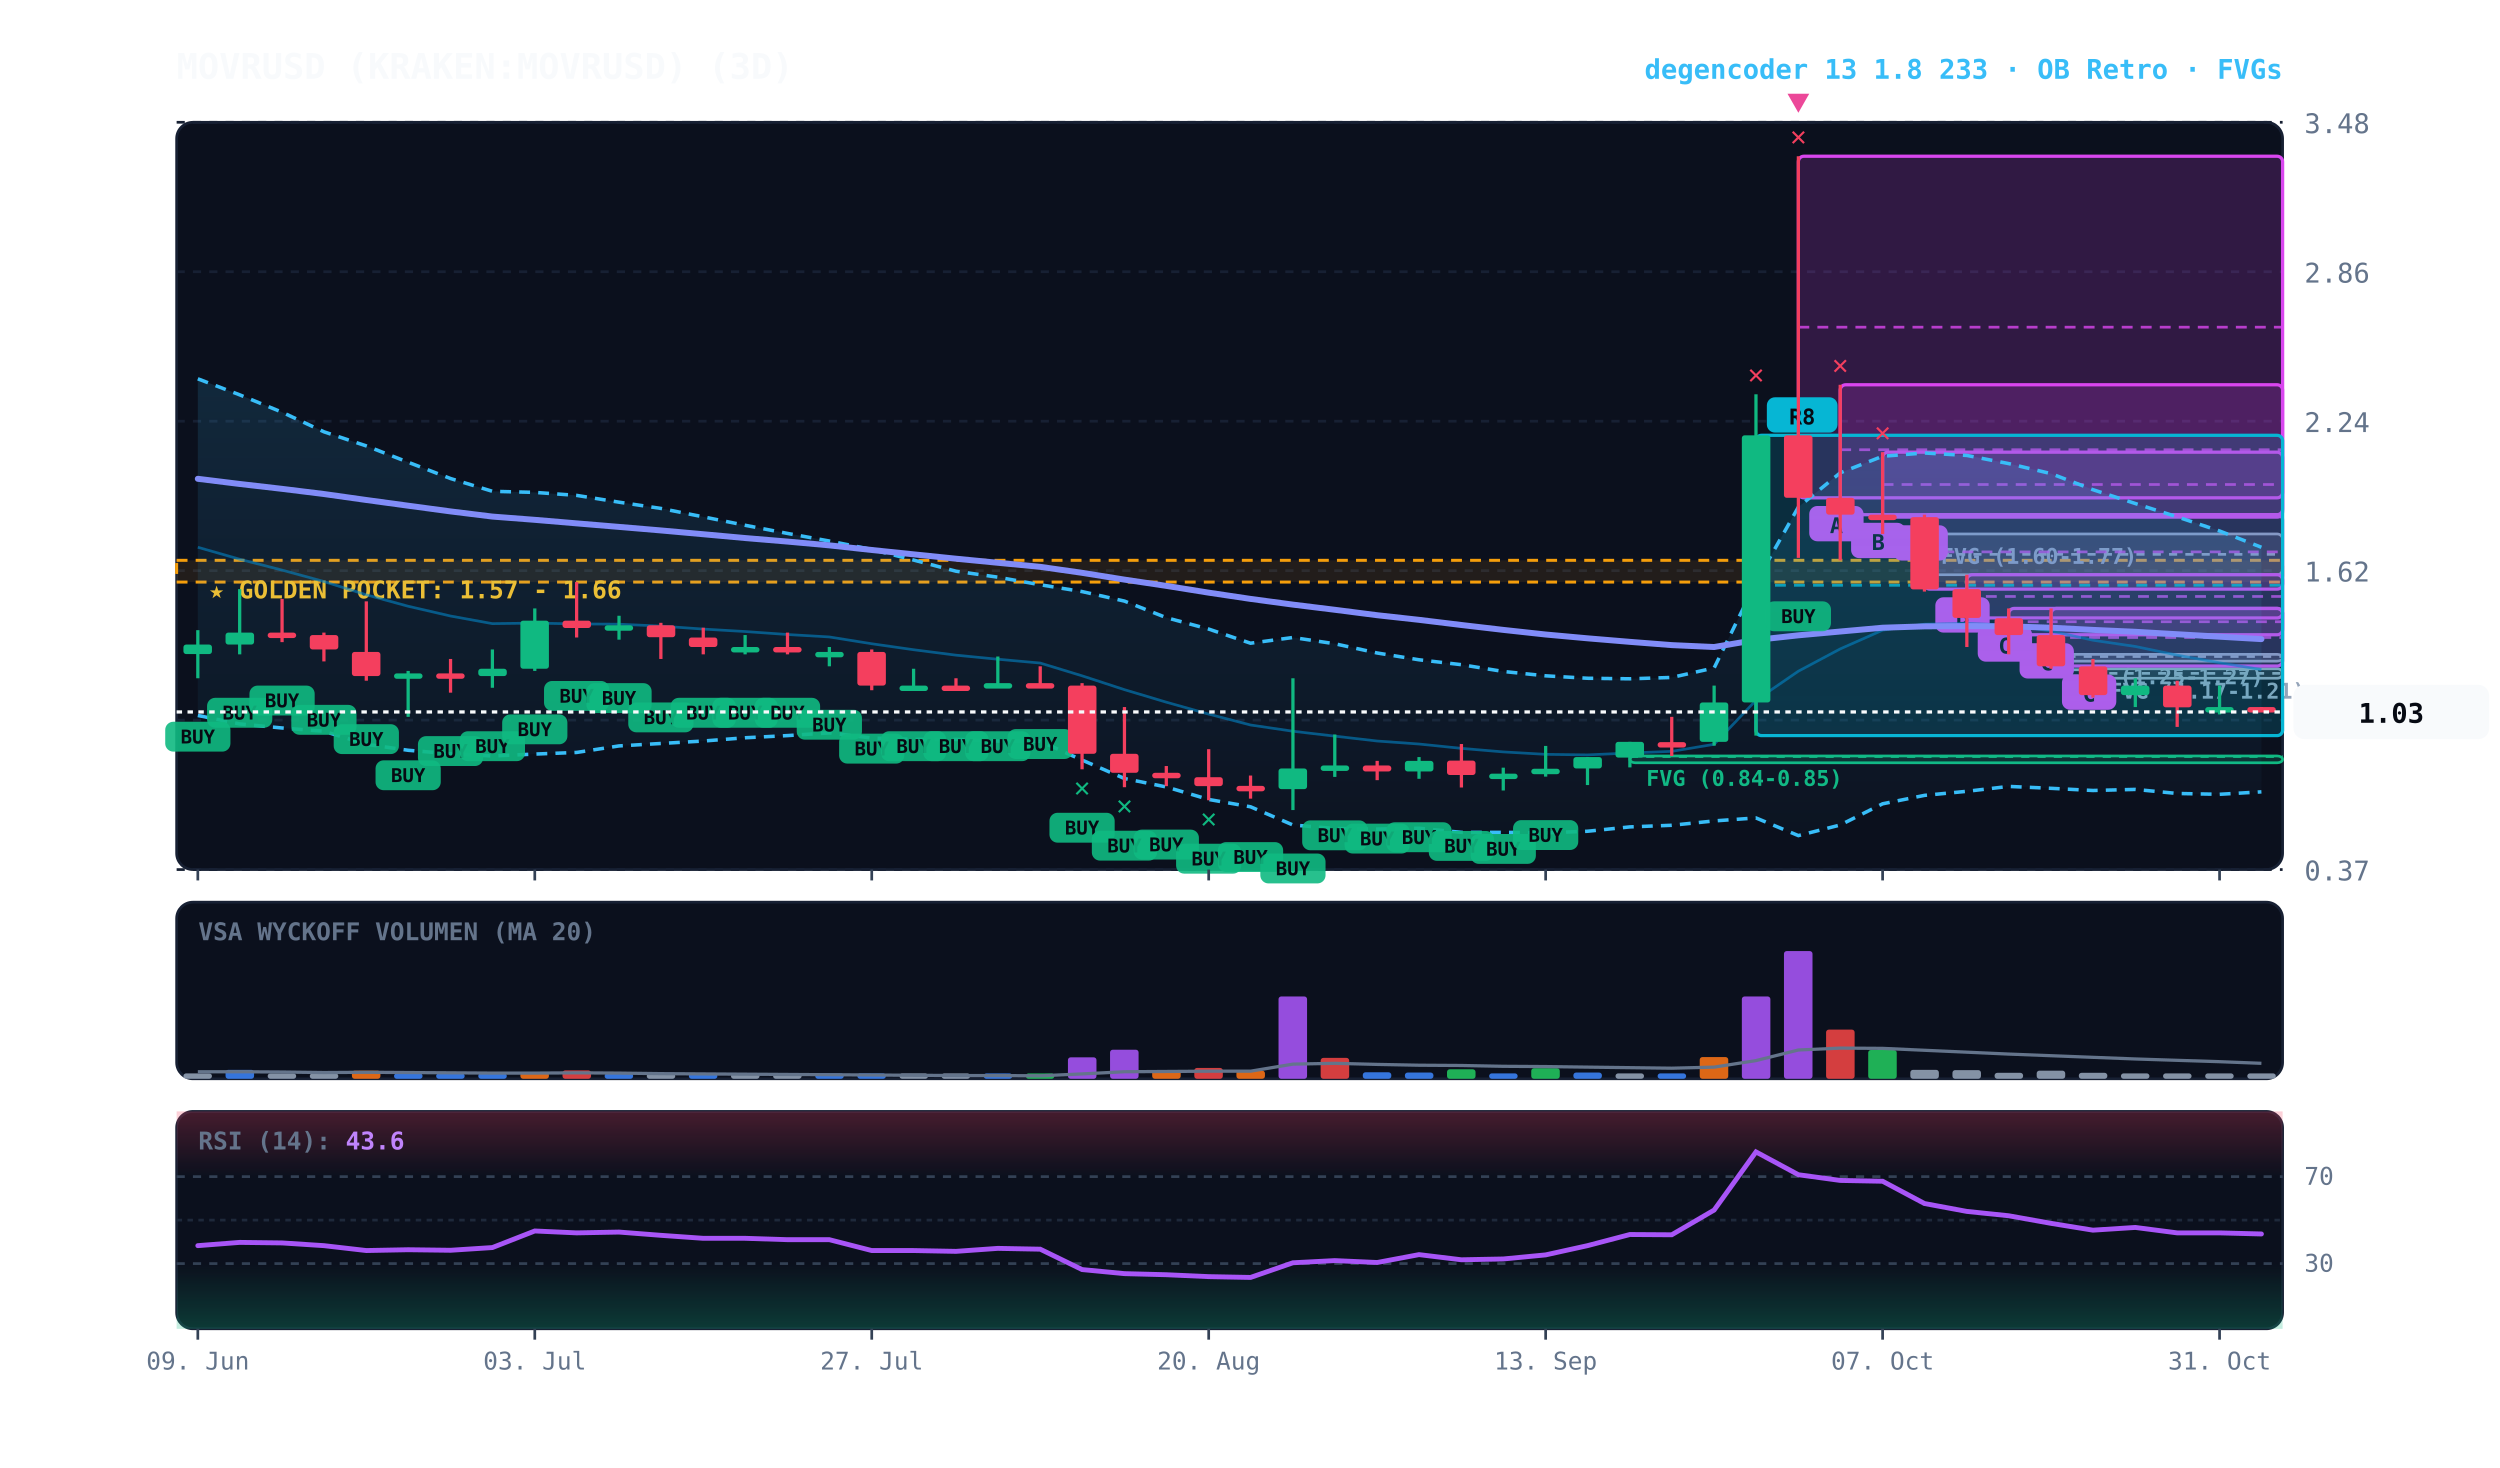
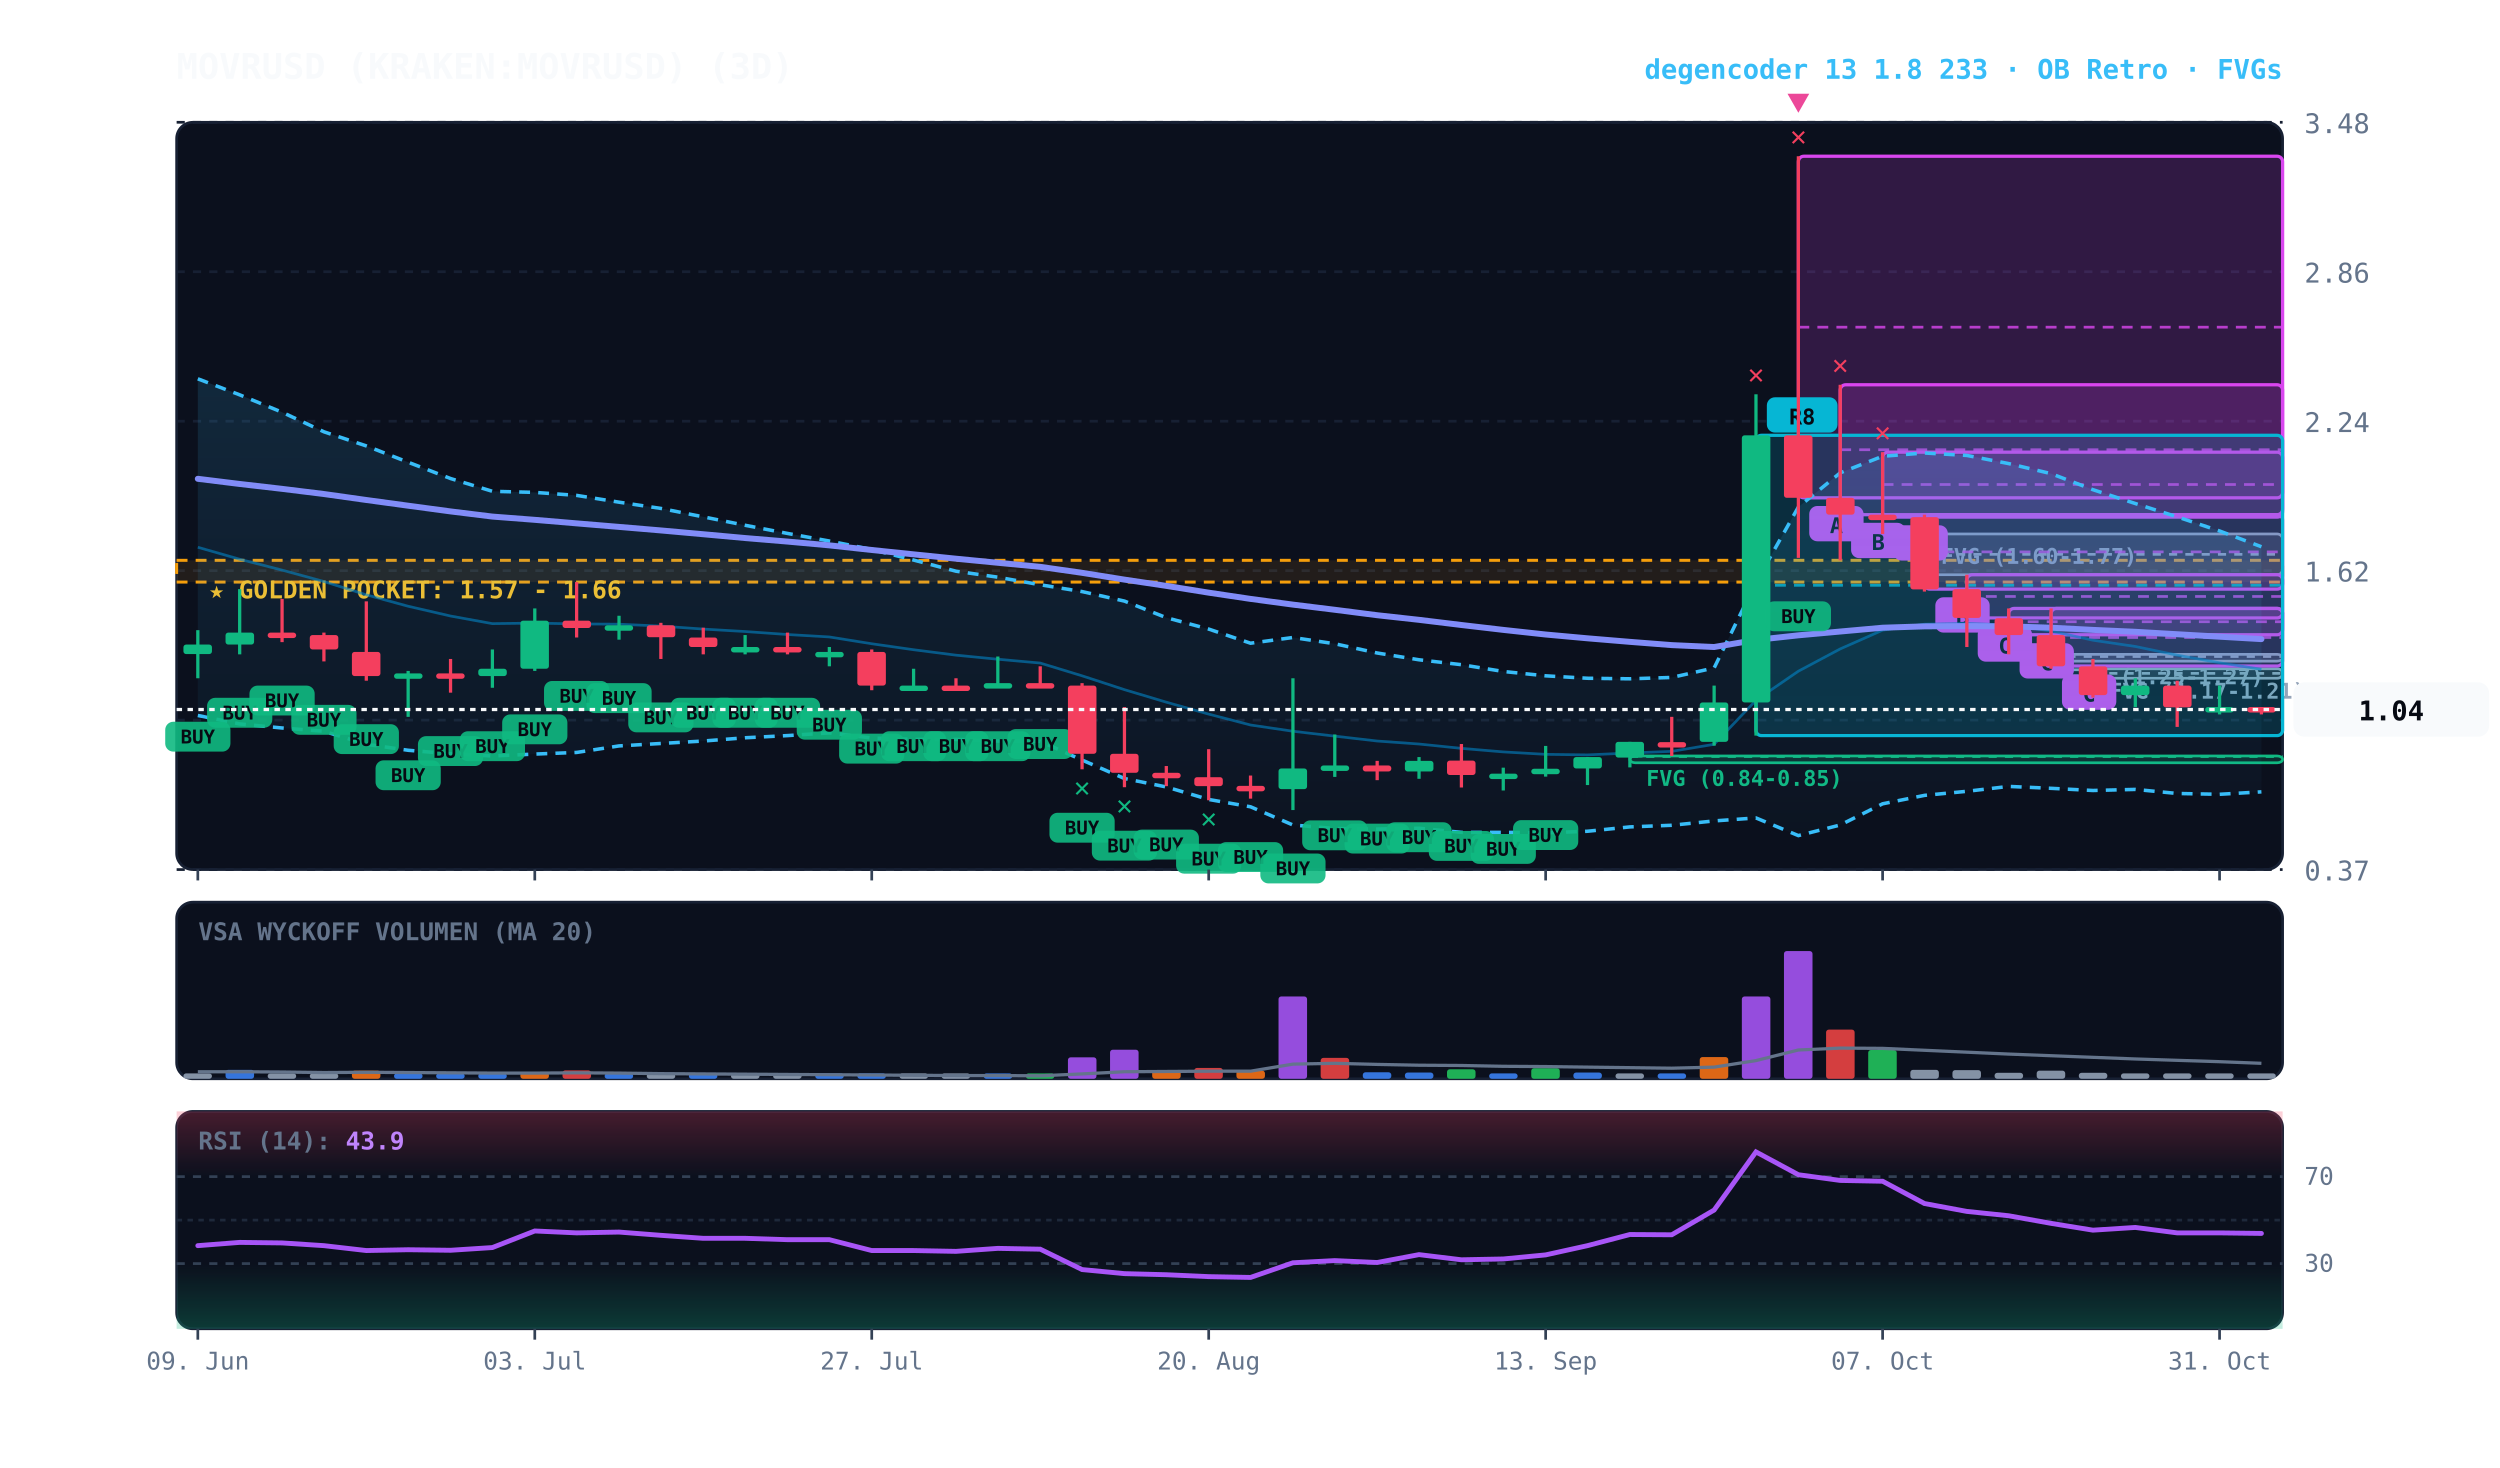
<svg xmlns="http://www.w3.org/2000/svg" viewBox="0 0 920 540" width="100%" height="100%" style="background:#070a13; font-family:'JetBrains Mono', monospace;">
  <defs>
    <linearGradient id="cloud-grad" x1="0%" y1="0%" x2="0%" y2="100%">
      <stop offset="0%" stop-color="#38bdf8" stop-opacity="0.14" />
      <stop offset="100%" stop-color="#38bdf8" stop-opacity="0.02" />
    </linearGradient>
    <linearGradient id="rsi-overbought" x1="0%" y1="0%" x2="0%" y2="100%">
      <stop offset="0%" stop-color="#f43f5e" stop-opacity="0.25" />
      <stop offset="100%" stop-color="#f43f5e" stop-opacity="0.0" />
    </linearGradient>
    <linearGradient id="rsi-oversold" x1="0%" y1="0%" x2="0%" y2="100%">
      <stop offset="0%" stop-color="#10b981" stop-opacity="0.0" />
      <stop offset="100%" stop-color="#10b981" stop-opacity="0.25" />
    </linearGradient>
  </defs>
  <rect x="65" y="45" width="775" height="275" fill="#0b101d" rx="6" stroke="#172033" stroke-width="1" />
  <rect x="65" y="332" width="775" height="65" fill="#0b101d" rx="6" stroke="#172033" stroke-width="1" />
  <rect x="65" y="409" width="775" height="80" fill="#0b101d" rx="6" stroke="#172033" stroke-width="1" />
  <line x1="65" y1="320.0" x2="840" y2="320.0" stroke="#172033" stroke-dasharray="3,3" stroke-width="1" />
  <text x="848" y="324.0" fill="#64748b" font-size="10" text-anchor="start">0.37</text>
  <line x1="65" y1="265.0" x2="840" y2="265.0" stroke="#172033" stroke-dasharray="3,3" stroke-width="1" />
  <text x="848" y="269.0" fill="#64748b" font-size="10" text-anchor="start">1.00</text>
  <line x1="65" y1="210.0" x2="840" y2="210.0" stroke="#172033" stroke-dasharray="3,3" stroke-width="1" />
  <text x="848" y="214.0" fill="#64748b" font-size="10" text-anchor="start">1.62</text>
  <line x1="65" y1="155.0" x2="840" y2="155.0" stroke="#172033" stroke-dasharray="3,3" stroke-width="1" />
  <text x="848" y="159.0" fill="#64748b" font-size="10" text-anchor="start">2.24</text>
  <line x1="65" y1="100.0" x2="840" y2="100.0" stroke="#172033" stroke-dasharray="3,3" stroke-width="1" />
  <text x="848" y="104.0" fill="#64748b" font-size="10" text-anchor="start">2.86</text>
  <line x1="65" y1="45.0" x2="840" y2="45.0" stroke="#172033" stroke-dasharray="3,3" stroke-width="1" />
  <text x="848" y="49.0" fill="#64748b" font-size="10" text-anchor="start">3.48</text>
  <rect x="65" y="206.2" width="775" height="8.0" fill="rgba(245, 158, 11, 0.10)" stroke="#f59e0b" stroke-dasharray="4,3" stroke-width="1.1" />
  <text x="77" y="220.2" fill="#fbbf24" font-size="9" font-weight="bold">★ GOLDEN POCKET: 1.57 - 1.66</text>
  <rect x="770.2" y="246.1" width="69.8" height="3.5" fill="rgba(148, 163, 184, 0.18)" stroke="#94a3b8" stroke-width="1" rx="2" />
  <line x1="770.2" y1="247.8" x2="840" y2="247.8" stroke="#94a3b8" stroke-dasharray="3,3" stroke-width="1" />
  <text x="776.2" y="257.1" fill="#94a3b8" font-size="8" font-weight="bold">FVG (1.17-1.21)</text>
  <rect x="754.8" y="240.8" width="85.2" height="2.5" fill="rgba(148, 163, 184, 0.18)" stroke="#94a3b8" stroke-width="1" rx="2" />
  <line x1="754.8" y1="241.6" x2="840" y2="241.6" stroke="#94a3b8" stroke-dasharray="3,3" stroke-width="1" />
  <text x="760.8" y="251.8" fill="#94a3b8" font-size="8" font-weight="bold">FVG (1.25-1.27)</text>
  <rect x="708.2" y="196.5" width="131.8" height="15.0" fill="rgba(148, 163, 184, 0.18)" stroke="#94a3b8" stroke-width="1" rx="2" />
  <line x1="708.2" y1="204.0" x2="840" y2="204.0" stroke="#94a3b8" stroke-dasharray="3,3" stroke-width="1" />
  <text x="714.2" y="207.5" fill="#94a3b8" font-size="8" font-weight="bold">FVG (1.60-1.77)</text>
  <rect x="599.8" y="278.2" width="240.2" height="2.5" fill="rgba(16, 185, 129, 0.18)" stroke="#10b981" stroke-width="1" rx="2" />
  <line x1="599.8" y1="278.4" x2="840" y2="278.4" stroke="#10b981" stroke-dasharray="3,3" stroke-width="1" />
  <text x="605.8" y="289.2" fill="#10b981" font-size="8" font-weight="bold">FVG (0.84-0.85)</text>
  <rect x="754.8" y="223.9" width="85.2" height="21.2" fill="rgba(217, 70, 239, 0.18)" stroke="#d946ef" stroke-width="1.2" rx="2" />
  <line x1="754.8" y1="234.6" x2="840" y2="234.6" stroke="#d946ef" stroke-dasharray="4,3" stroke-width="1.0" opacity="0.8" />
  <rect x="758.8" y="248.2" width="20" height="13" fill="#d946ef" rx="3" />
  <text x="768.8" y="258.2" fill="#070a13" font-size="8" font-weight="bold" text-anchor="middle">C</text>
  <rect x="739.2" y="223.9" width="100.8" height="9.7" fill="rgba(217, 70, 239, 0.18)" stroke="#d946ef" stroke-width="1.2" rx="2" />
  <line x1="739.2" y1="228.8" x2="840" y2="228.8" stroke="#d946ef" stroke-dasharray="4,3" stroke-width="1.0" opacity="0.8" />
  <rect x="743.2" y="236.7" width="20" height="13" fill="#d946ef" rx="3" />
  <text x="753.2" y="246.7" fill="#070a13" font-size="8" font-weight="bold" text-anchor="middle">C</text>
  <rect x="723.8" y="211.5" width="116.2" height="15.9" fill="rgba(217, 70, 239, 0.18)" stroke="#d946ef" stroke-width="1.2" rx="2" />
  <line x1="723.8" y1="219.5" x2="840" y2="219.5" stroke="#d946ef" stroke-dasharray="4,3" stroke-width="1.0" opacity="0.8" />
  <rect x="727.8" y="230.5" width="20" height="13" fill="#d946ef" rx="3" />
  <text x="737.8" y="240.5" fill="#070a13" font-size="8" font-weight="bold" text-anchor="middle">C</text>
  <rect x="708.2" y="189.4" width="131.8" height="27.4" fill="rgba(217, 70, 239, 0.18)" stroke="#d946ef" stroke-width="1.2" rx="2" />
  <line x1="708.2" y1="203.1" x2="840" y2="203.1" stroke="#d946ef" stroke-dasharray="4,3" stroke-width="1.0" opacity="0.8" />
  <rect x="712.2" y="219.8" width="20" height="13" fill="#d946ef" rx="3" />
  <text x="722.2" y="229.8" fill="#070a13" font-size="8" font-weight="bold" text-anchor="middle">B</text>
  <rect x="692.8" y="166.4" width="147.2" height="23.9" fill="rgba(217, 70, 239, 0.18)" stroke="#d946ef" stroke-width="1.2" rx="2" />
  <line x1="692.8" y1="178.3" x2="840" y2="178.3" stroke="#d946ef" stroke-dasharray="4,3" stroke-width="1.0" opacity="0.8" />
  <rect x="696.8" y="193.3" width="20" height="13" fill="#d946ef" rx="3" />
  <text x="706.8" y="203.3" fill="#070a13" font-size="8" font-weight="bold" text-anchor="middle">B</text>
  <rect x="677.2" y="141.6" width="162.8" height="47.8" fill="rgba(217, 70, 239, 0.18)" stroke="#d946ef" stroke-width="1.2" rx="2" />
  <line x1="677.2" y1="165.5" x2="840" y2="165.5" stroke="#d946ef" stroke-dasharray="4,3" stroke-width="1.0" opacity="0.8" />
  <rect x="681.2" y="192.4" width="20" height="13" fill="#d946ef" rx="3" />
  <text x="691.2" y="202.4" fill="#070a13" font-size="8" font-weight="bold" text-anchor="middle">B</text>
  <rect x="661.8" y="57.5" width="178.2" height="125.7" fill="rgba(217, 70, 239, 0.18)" stroke="#d946ef" stroke-width="1.2" rx="2" />
  <line x1="661.8" y1="120.4" x2="840" y2="120.4" stroke="#d946ef" stroke-dasharray="4,3" stroke-width="1.0" opacity="0.8" />
  <rect x="665.8" y="186.2" width="20" height="13" fill="#d946ef" rx="3" />
  <text x="675.8" y="196.2" fill="#070a13" font-size="8" font-weight="bold" text-anchor="middle">A</text>
  <rect x="646.2" y="160.2" width="193.8" height="110.5" fill="rgba(6, 182, 212, 0.18)" stroke="#06b6d4" stroke-width="1.2" rx="2" />
  <line x1="646.2" y1="215.4" x2="840" y2="215.4" stroke="#06b6d4" stroke-dasharray="4,3" stroke-width="1.0" opacity="0.8" />
  <rect x="650.2" y="146.2" width="26" height="13" fill="#06b6d4" rx="3" />
  <text x="663.2" y="156.2" fill="#070a13" font-size="8" font-weight="bold" text-anchor="middle">R8</text>
-   <polygon points="72.8,139.4 88.2,145.3 103.8,151.7 119.2,158.9 134.8,164.1 150.2,170.1 165.8,176.1 181.2,180.8 196.8,181.2 212.2,182.3 227.8,184.8 243.2,187.1 258.8,190.2 274.2,193.3 289.8,196.3 305.2,199.1 320.8,202.2 336.2,206.1 351.8,210.2 367.2,212.4 382.8,215.2 398.2,217.7 413.8,221.2 429.2,227.3 444.8,231.5 460.2,236.7 475.8,234.6 491.2,236.9 506.8,240.3 522.2,242.8 537.8,244.6 553.2,247.1 568.8,248.7 584.2,249.6 599.8,249.8 615.2,249.3 630.8,245.8 646.2,214.3 661.8,186.6 677.2,174.0 692.8,167.9 708.2,166.7 723.8,167.6 739.2,170.6 754.8,174.3 770.2,180.2 785.8,185.3 801.2,190.2 816.8,195.4 832.2,201.4 832.2,291.4 816.8,292.3 801.2,292.0 785.8,290.5 770.2,290.9 754.8,290.1 739.2,289.4 723.8,291.2 708.2,292.7 692.8,295.8 677.2,303.6 661.8,307.5 646.2,301.0 630.8,302.1 615.2,303.7 599.8,304.3 584.2,305.9 568.8,306.5 553.2,306.3 537.8,306.3 522.2,304.8 506.8,305.1 491.2,304.9 475.8,303.6 460.2,296.9 444.8,294.2 429.2,289.6 413.8,286.5 398.2,279.7 382.8,272.8 367.2,272.7 351.8,272.1 336.2,272.1 320.8,271.6 305.2,269.7 289.8,270.7 274.2,271.5 258.8,272.7 243.2,273.6 227.8,274.5 212.2,276.9 196.8,277.5 181.2,278.2 165.8,277.4 150.2,276.1 134.8,273.9 119.2,269.1 103.8,267.9 88.2,266.4 72.8,263.3" fill="url(#cloud-grad)" />
-   <polyline points="72.8,139.4 88.2,145.3 103.8,151.7 119.2,158.9 134.8,164.1 150.2,170.1 165.8,176.1 181.2,180.8 196.8,181.2 212.2,182.3 227.8,184.8 243.2,187.1 258.8,190.2 274.2,193.3 289.8,196.3 305.2,199.1 320.8,202.2 336.2,206.1 351.8,210.2 367.2,212.4 382.8,215.2 398.2,217.7 413.8,221.2 429.2,227.3 444.8,231.5 460.2,236.7 475.8,234.6 491.2,236.9 506.8,240.3 522.2,242.8 537.8,244.6 553.2,247.1 568.8,248.7 584.2,249.6 599.8,249.8 615.2,249.3 630.8,245.8 646.2,214.3 661.8,186.6 677.2,174.0 692.8,167.9 708.2,166.7 723.8,167.6 739.2,170.6 754.8,174.3 770.2,180.2 785.8,185.3 801.2,190.2 816.8,195.4 832.2,201.4" fill="none" stroke="#38bdf8" stroke-width="1.3" stroke-dasharray="4,3" />
+   <polygon points="72.8,139.4 88.2,145.3 103.8,151.7 119.2,158.9 134.8,164.1 150.2,170.1 165.8,176.1 181.2,180.8 196.8,181.2 212.2,182.3 227.8,184.8 243.2,187.1 258.8,190.2 274.2,193.3 289.8,196.3 305.2,199.1 320.8,202.2 336.2,206.1 351.8,210.2 367.2,212.4 382.8,215.2 398.2,217.7 413.8,221.2 429.2,227.3 444.8,231.5 460.2,236.7 475.8,234.6 491.2,236.9 506.8,240.3 522.2,242.8 537.8,244.6 553.2,247.1 568.8,248.7 584.2,249.6 599.8,249.8 615.2,249.3 630.8,245.8 646.2,214.3 661.8,186.6 677.2,174.0 692.8,167.9 708.2,166.7 723.8,167.6 739.2,170.6 754.8,174.3 770.2,180.2 785.8,185.3 801.2,190.2 816.8,195.4 832.2,201.2 832.2,291.4 816.8,292.3 801.2,292.0 785.8,290.5 770.2,290.9 754.8,290.1 739.2,289.4 723.8,291.2 708.2,292.7 692.8,295.8 677.2,303.6 661.8,307.5 646.2,301.0 630.8,302.1 615.2,303.7 599.8,304.3 584.2,305.9 568.8,306.5 553.2,306.3 537.8,306.3 522.2,304.8 506.8,305.1 491.2,304.9 475.8,303.6 460.2,296.9 444.8,294.2 429.2,289.6 413.8,286.5 398.2,279.7 382.8,272.8 367.2,272.7 351.8,272.1 336.2,272.1 320.8,271.6 305.2,269.7 289.8,270.7 274.2,271.5 258.8,272.7 243.2,273.6 227.8,274.5 212.2,276.9 196.8,277.5 181.2,278.2 165.8,277.4 150.2,276.1 134.8,273.9 119.2,269.1 103.8,267.9 88.2,266.4 72.8,263.3" fill="url(#cloud-grad)" />
+   <polyline points="72.8,139.4 88.2,145.3 103.8,151.7 119.2,158.9 134.8,164.1 150.2,170.1 165.8,176.1 181.2,180.8 196.8,181.2 212.2,182.3 227.8,184.8 243.2,187.1 258.8,190.2 274.2,193.3 289.8,196.3 305.2,199.1 320.8,202.2 336.2,206.1 351.8,210.2 367.2,212.4 382.8,215.2 398.2,217.7 413.8,221.2 429.2,227.3 444.8,231.5 460.2,236.7 475.8,234.6 491.2,236.9 506.8,240.3 522.2,242.8 537.8,244.6 553.2,247.1 568.8,248.7 584.2,249.6 599.8,249.8 615.2,249.3 630.8,245.8 646.2,214.3 661.8,186.6 677.2,174.0 692.8,167.9 708.2,166.7 723.8,167.6 739.2,170.6 754.8,174.3 770.2,180.2 785.8,185.3 801.2,190.2 816.8,195.4 832.2,201.2" fill="none" stroke="#38bdf8" stroke-width="1.3" stroke-dasharray="4,3" />
  <polyline points="72.8,263.3 88.2,266.4 103.8,267.9 119.2,269.1 134.8,273.9 150.2,276.1 165.8,277.4 181.2,278.2 196.8,277.5 212.2,276.9 227.8,274.5 243.2,273.6 258.8,272.7 274.2,271.5 289.8,270.7 305.2,269.7 320.8,271.6 336.2,272.1 351.8,272.1 367.2,272.7 382.8,272.8 398.2,279.7 413.8,286.5 429.2,289.6 444.8,294.2 460.2,296.9 475.8,303.6 491.2,304.9 506.8,305.1 522.2,304.8 537.8,306.3 553.2,306.3 568.8,306.5 584.2,305.9 599.8,304.3 615.2,303.7 630.8,302.1 646.2,301.0 661.8,307.5 677.2,303.6 692.8,295.8 708.2,292.7 723.8,291.2 739.2,289.4 754.8,290.1 770.2,290.9 785.8,290.5 801.2,292.0 816.8,292.3 832.2,291.4" fill="none" stroke="#38bdf8" stroke-width="1.3" stroke-dasharray="4,3" />
-   <polyline points="72.8,201.4 88.2,205.8 103.8,209.8 119.2,214.0 134.8,218.9 150.2,223.1 165.8,226.7 181.2,229.5 196.8,229.3 212.2,229.6 227.8,229.7 243.2,230.4 258.8,231.5 274.2,232.4 289.8,233.5 305.2,234.4 320.8,236.9 336.2,239.1 351.8,241.1 367.2,242.6 382.8,244.0 398.2,248.7 413.8,253.8 429.2,258.4 444.8,262.8 460.2,266.8 475.8,269.1 491.2,270.9 506.8,272.7 522.2,273.8 537.8,275.4 553.2,276.7 568.8,277.6 584.2,277.8 599.8,277.1 615.2,276.5 630.8,273.9 646.2,257.7 661.8,247.0 677.2,238.8 692.8,231.9 708.2,229.7 723.8,229.4 739.2,230.0 754.8,232.2 770.2,235.6 785.8,237.9 801.2,241.1 816.8,243.9 832.2,246.4" fill="none" stroke="#0284c7" stroke-width="1.0" stroke-opacity="0.6" />
+   <polyline points="72.8,201.4 88.2,205.8 103.8,209.8 119.2,214.0 134.8,218.9 150.2,223.1 165.8,226.7 181.2,229.5 196.8,229.3 212.2,229.6 227.8,229.7 243.2,230.4 258.8,231.5 274.2,232.4 289.8,233.5 305.2,234.4 320.8,236.9 336.2,239.1 351.8,241.1 367.2,242.6 382.8,244.0 398.2,248.7 413.8,253.8 429.2,258.4 444.8,262.8 460.2,266.8 475.8,269.1 491.2,270.9 506.8,272.7 522.2,273.8 537.8,275.4 553.2,276.7 568.8,277.6 584.2,277.8 599.8,277.1 615.2,276.5 630.8,273.9 646.2,257.7 661.8,247.0 677.2,238.8 692.8,231.9 708.2,229.7 723.8,229.4 739.2,230.0 754.8,232.2 770.2,235.6 785.8,237.9 801.2,241.1 816.8,243.9 832.2,246.3" fill="none" stroke="#0284c7" stroke-width="1.0" stroke-opacity="0.6" />
  <polyline points="72.8,176.2 88.2,178.1 103.8,179.9 119.2,181.8 134.8,184.0 150.2,186.1 165.8,188.2 181.2,190.1 196.8,191.3 212.2,192.6 227.8,193.9 243.2,195.2 258.8,196.6 274.2,198.0 289.8,199.3 305.2,200.7 320.8,202.4 336.2,204.0 351.8,205.6 367.2,207.1 382.8,208.6 398.2,210.8 413.8,213.3 429.2,215.6 444.8,218.1 460.2,220.4 475.8,222.5 491.2,224.4 506.8,226.4 522.2,228.1 537.8,230.0 553.2,231.8 568.8,233.5 584.2,234.9 599.8,236.2 615.2,237.4 630.8,238.1 646.2,235.5 661.8,233.8 677.2,232.4 692.8,231.0 708.2,230.5 723.8,230.4 739.2,230.5 754.8,231.0 770.2,231.8 785.8,232.5 801.2,233.4 816.8,234.3 832.2,235.2" fill="none" stroke="#818cf8" stroke-width="2.2" stroke-linecap="round" />
  <line x1="72.8" y1="231.9" x2="72.8" y2="249.6" stroke="#10b981" stroke-width="1.2" />
  <rect x="67.5" y="237.2" width="10.5" height="3.5" fill="#10b981" rx="1" />
  <rect x="60.8" y="265.6" width="24" height="11" fill="#10b981" rx="3" opacity="0.9" />
  <text x="72.8" y="273.6" fill="#070a13" font-size="7" font-weight="bold" text-anchor="middle">BUY</text>
  <line x1="88.2" y1="216.8" x2="88.2" y2="240.8" stroke="#10b981" stroke-width="1.2" />
  <rect x="83.0" y="232.8" width="10.5" height="4.4" fill="#10b981" rx="1" />
  <rect x="76.2" y="256.8" width="24" height="11" fill="#10b981" rx="3" opacity="0.9" />
  <text x="88.2" y="264.8" fill="#070a13" font-size="7" font-weight="bold" text-anchor="middle">BUY</text>
  <line x1="103.8" y1="220.4" x2="103.8" y2="236.3" stroke="#f43f5e" stroke-width="1.2" />
  <rect x="98.5" y="232.8" width="10.5" height="2.0" fill="#f43f5e" rx="1" />
  <rect x="91.8" y="252.3" width="24" height="11" fill="#10b981" rx="3" opacity="0.9" />
  <text x="103.8" y="260.3" fill="#070a13" font-size="7" font-weight="bold" text-anchor="middle">BUY</text>
  <line x1="119.2" y1="232.8" x2="119.2" y2="243.4" stroke="#f43f5e" stroke-width="1.2" />
  <rect x="114.0" y="233.7" width="10.5" height="5.3" fill="#f43f5e" rx="1" />
  <rect x="107.2" y="259.4" width="24" height="11" fill="#10b981" rx="3" opacity="0.9" />
  <text x="119.2" y="267.4" fill="#070a13" font-size="7" font-weight="bold" text-anchor="middle">BUY</text>
  <line x1="134.8" y1="221.3" x2="134.8" y2="250.5" stroke="#f43f5e" stroke-width="1.2" />
  <rect x="129.5" y="239.9" width="10.5" height="8.9" fill="#f43f5e" rx="1" />
  <rect x="122.8" y="266.5" width="24" height="11" fill="#10b981" rx="3" opacity="0.9" />
  <text x="134.8" y="274.5" fill="#070a13" font-size="7" font-weight="bold" text-anchor="middle">BUY</text>
  <line x1="150.2" y1="246.9" x2="150.2" y2="263.8" stroke="#10b981" stroke-width="1.2" />
  <rect x="145.0" y="247.8" width="10.5" height="2.0" fill="#10b981" rx="1" />
  <rect x="138.2" y="279.8" width="24" height="11" fill="#10b981" rx="3" opacity="0.9" />
  <text x="150.2" y="287.8" fill="#070a13" font-size="7" font-weight="bold" text-anchor="middle">BUY</text>
  <line x1="165.8" y1="242.5" x2="165.8" y2="254.9" stroke="#f43f5e" stroke-width="1.2" />
  <rect x="160.5" y="247.8" width="10.5" height="2.0" fill="#f43f5e" rx="1" />
  <rect x="153.8" y="270.9" width="24" height="11" fill="#10b981" rx="3" opacity="0.9" />
  <text x="165.8" y="278.9" fill="#070a13" font-size="7" font-weight="bold" text-anchor="middle">BUY</text>
  <line x1="181.2" y1="239.0" x2="181.2" y2="253.1" stroke="#10b981" stroke-width="1.2" />
  <rect x="176.0" y="246.1" width="10.5" height="2.7" fill="#10b981" rx="1" />
  <rect x="169.2" y="269.1" width="24" height="11" fill="#10b981" rx="3" opacity="0.9" />
  <text x="181.2" y="277.1" fill="#070a13" font-size="7" font-weight="bold" text-anchor="middle">BUY</text>
  <line x1="196.8" y1="223.9" x2="196.8" y2="246.9" stroke="#10b981" stroke-width="1.2" />
  <rect x="191.5" y="228.4" width="10.5" height="17.7" fill="#10b981" rx="1" />
  <rect x="184.8" y="262.9" width="24" height="11" fill="#10b981" rx="3" opacity="0.9" />
  <text x="196.8" y="270.9" fill="#070a13" font-size="7" font-weight="bold" text-anchor="middle">BUY</text>
  <line x1="212.2" y1="214.2" x2="212.2" y2="234.6" stroke="#f43f5e" stroke-width="1.2" />
  <rect x="207.0" y="228.4" width="10.5" height="2.7" fill="#f43f5e" rx="1" />
  <rect x="200.2" y="250.6" width="24" height="11" fill="#10b981" rx="3" opacity="0.9" />
  <text x="212.2" y="258.6" fill="#070a13" font-size="7" font-weight="bold" text-anchor="middle">BUY</text>
  <line x1="227.8" y1="226.6" x2="227.8" y2="235.4" stroke="#10b981" stroke-width="1.2" />
  <rect x="222.5" y="230.1" width="10.5" height="2.0" fill="#10b981" rx="1" />
  <rect x="215.8" y="251.4" width="24" height="11" fill="#10b981" rx="3" opacity="0.9" />
  <text x="227.8" y="259.4" fill="#070a13" font-size="7" font-weight="bold" text-anchor="middle">BUY</text>
  <line x1="243.2" y1="229.2" x2="243.2" y2="242.5" stroke="#f43f5e" stroke-width="1.2" />
  <rect x="238.0" y="230.1" width="10.5" height="4.4" fill="#f43f5e" rx="1" />
  <rect x="231.2" y="258.5" width="24" height="11" fill="#10b981" rx="3" opacity="0.9" />
  <text x="243.2" y="266.5" fill="#070a13" font-size="7" font-weight="bold" text-anchor="middle">BUY</text>
  <line x1="258.8" y1="231.0" x2="258.8" y2="240.8" stroke="#f43f5e" stroke-width="1.2" />
  <rect x="253.5" y="234.6" width="10.5" height="3.5" fill="#f43f5e" rx="1" />
  <rect x="246.8" y="256.8" width="24" height="11" fill="#10b981" rx="3" opacity="0.9" />
  <text x="258.8" y="264.8" fill="#070a13" font-size="7" font-weight="bold" text-anchor="middle">BUY</text>
  <line x1="274.2" y1="233.7" x2="274.2" y2="240.8" stroke="#10b981" stroke-width="1.2" />
  <rect x="269.0" y="238.1" width="10.5" height="2.0" fill="#10b981" rx="1" />
  <rect x="262.2" y="256.8" width="24" height="11" fill="#10b981" rx="3" opacity="0.9" />
  <text x="274.2" y="264.8" fill="#070a13" font-size="7" font-weight="bold" text-anchor="middle">BUY</text>
  <line x1="289.8" y1="232.8" x2="289.8" y2="240.8" stroke="#f43f5e" stroke-width="1.2" />
  <rect x="284.5" y="238.1" width="10.5" height="2.0" fill="#f43f5e" rx="1" />
  <rect x="277.8" y="256.8" width="24" height="11" fill="#10b981" rx="3" opacity="0.9" />
  <text x="289.8" y="264.8" fill="#070a13" font-size="7" font-weight="bold" text-anchor="middle">BUY</text>
  <line x1="305.2" y1="238.1" x2="305.2" y2="245.2" stroke="#10b981" stroke-width="1.2" />
  <rect x="300.0" y="239.9" width="10.5" height="2.0" fill="#10b981" rx="1" />
  <rect x="293.2" y="261.2" width="24" height="11" fill="#10b981" rx="3" opacity="0.9" />
  <text x="305.2" y="269.2" fill="#070a13" font-size="7" font-weight="bold" text-anchor="middle">BUY</text>
  <line x1="320.8" y1="239.0" x2="320.8" y2="254.0" stroke="#f43f5e" stroke-width="1.2" />
  <rect x="315.5" y="239.9" width="10.5" height="12.4" fill="#f43f5e" rx="1" />
  <rect x="308.8" y="270.0" width="24" height="11" fill="#10b981" rx="3" opacity="0.9" />
  <text x="320.8" y="278.0" fill="#070a13" font-size="7" font-weight="bold" text-anchor="middle">BUY</text>
  <line x1="336.2" y1="246.1" x2="336.2" y2="253.1" stroke="#10b981" stroke-width="1.2" />
  <rect x="331.0" y="252.3" width="10.5" height="2.0" fill="#10b981" rx="1" />
  <rect x="324.2" y="269.1" width="24" height="11" fill="#10b981" rx="3" opacity="0.9" />
  <text x="336.2" y="277.1" fill="#070a13" font-size="7" font-weight="bold" text-anchor="middle">BUY</text>
  <line x1="351.8" y1="249.6" x2="351.8" y2="253.1" stroke="#f43f5e" stroke-width="1.2" />
  <rect x="346.5" y="252.3" width="10.5" height="2.0" fill="#f43f5e" rx="1" />
  <rect x="339.8" y="269.1" width="24" height="11" fill="#10b981" rx="3" opacity="0.9" />
  <text x="351.8" y="277.1" fill="#070a13" font-size="7" font-weight="bold" text-anchor="middle">BUY</text>
  <line x1="367.2" y1="241.6" x2="367.2" y2="253.1" stroke="#10b981" stroke-width="1.2" />
  <rect x="362.0" y="251.4" width="10.5" height="2.0" fill="#10b981" rx="1" />
  <rect x="355.2" y="269.1" width="24" height="11" fill="#10b981" rx="3" opacity="0.9" />
  <text x="367.2" y="277.1" fill="#070a13" font-size="7" font-weight="bold" text-anchor="middle">BUY</text>
  <line x1="382.8" y1="245.2" x2="382.8" y2="252.3" stroke="#f43f5e" stroke-width="1.2" />
  <rect x="377.5" y="251.4" width="10.5" height="2.0" fill="#f43f5e" rx="1" />
  <rect x="370.8" y="268.3" width="24" height="11" fill="#10b981" rx="3" opacity="0.9" />
  <text x="382.8" y="276.3" fill="#070a13" font-size="7" font-weight="bold" text-anchor="middle">BUY</text>
  <line x1="398.2" y1="251.4" x2="398.2" y2="283.1" stroke="#f43f5e" stroke-width="1.2" />
  <rect x="393.0" y="252.3" width="10.5" height="25.1" fill="#f43f5e" rx="1" />
  <rect x="386.2" y="299.1" width="24" height="11" fill="#10b981" rx="3" opacity="0.9" />
  <text x="398.2" y="307.1" fill="#070a13" font-size="7" font-weight="bold" text-anchor="middle">BUY</text>
  <text x="398.2" y="293.1" fill="#10b981" font-size="10" font-weight="bold" text-anchor="middle">✕</text>
  <line x1="413.8" y1="260.2" x2="413.8" y2="289.7" stroke="#f43f5e" stroke-width="1.2" />
  <rect x="408.5" y="277.4" width="10.5" height="7.0" fill="#f43f5e" rx="1" />
  <rect x="401.8" y="305.7" width="24" height="11" fill="#10b981" rx="3" opacity="0.9" />
  <text x="413.8" y="313.7" fill="#070a13" font-size="7" font-weight="bold" text-anchor="middle">BUY</text>
  <text x="413.8" y="299.7" fill="#10b981" font-size="10" font-weight="bold" text-anchor="middle">✕</text>
  <line x1="429.2" y1="281.9" x2="429.2" y2="289.3" stroke="#f43f5e" stroke-width="1.2" />
  <rect x="424.0" y="284.4" width="10.5" height="2.0" fill="#f43f5e" rx="1" />
  <rect x="417.2" y="305.3" width="24" height="11" fill="#10b981" rx="3" opacity="0.9" />
  <text x="429.2" y="313.3" fill="#070a13" font-size="7" font-weight="bold" text-anchor="middle">BUY</text>
  <line x1="444.8" y1="275.7" x2="444.8" y2="294.5" stroke="#f43f5e" stroke-width="1.2" />
  <rect x="439.5" y="286.0" width="10.5" height="3.3" fill="#f43f5e" rx="1" />
  <rect x="432.8" y="310.5" width="24" height="11" fill="#10b981" rx="3" opacity="0.9" />
  <text x="444.8" y="318.5" fill="#070a13" font-size="7" font-weight="bold" text-anchor="middle">BUY</text>
  <text x="444.8" y="304.5" fill="#10b981" font-size="10" font-weight="bold" text-anchor="middle">✕</text>
  <line x1="460.2" y1="285.4" x2="460.2" y2="293.9" stroke="#f43f5e" stroke-width="1.2" />
  <rect x="455.0" y="289.2" width="10.5" height="2.0" fill="#f43f5e" rx="1" />
  <rect x="448.2" y="309.9" width="24" height="11" fill="#10b981" rx="3" opacity="0.9" />
  <text x="460.2" y="317.9" fill="#070a13" font-size="7" font-weight="bold" text-anchor="middle">BUY</text>
  <line x1="475.8" y1="249.6" x2="475.8" y2="298.1" stroke="#10b981" stroke-width="1.2" />
  <rect x="470.5" y="282.8" width="10.5" height="7.6" fill="#10b981" rx="1" />
  <rect x="463.8" y="314.1" width="24" height="11" fill="#10b981" rx="3" opacity="0.9" />
  <text x="475.8" y="322.1" fill="#070a13" font-size="7" font-weight="bold" text-anchor="middle">BUY</text>
  <line x1="491.2" y1="270.3" x2="491.2" y2="285.9" stroke="#10b981" stroke-width="1.2" />
  <rect x="486.0" y="281.7" width="10.5" height="2.0" fill="#10b981" rx="1" />
  <rect x="479.2" y="301.9" width="24" height="11" fill="#10b981" rx="3" opacity="0.9" />
  <text x="491.2" y="309.9" fill="#070a13" font-size="7" font-weight="bold" text-anchor="middle">BUY</text>
  <line x1="506.8" y1="280.0" x2="506.8" y2="287.1" stroke="#f43f5e" stroke-width="1.2" />
  <rect x="501.5" y="281.7" width="10.5" height="2.2" fill="#f43f5e" rx="1" />
  <rect x="494.8" y="303.1" width="24" height="11" fill="#10b981" rx="3" opacity="0.9" />
  <text x="506.8" y="311.1" fill="#070a13" font-size="7" font-weight="bold" text-anchor="middle">BUY</text>
  <line x1="522.2" y1="278.6" x2="522.2" y2="286.6" stroke="#10b981" stroke-width="1.2" />
  <rect x="517.0" y="280.0" width="10.5" height="3.9" fill="#10b981" rx="1" />
  <rect x="510.2" y="302.6" width="24" height="11" fill="#10b981" rx="3" opacity="0.9" />
  <text x="522.2" y="310.6" fill="#070a13" font-size="7" font-weight="bold" text-anchor="middle">BUY</text>
  <line x1="537.8" y1="273.8" x2="537.8" y2="289.8" stroke="#f43f5e" stroke-width="1.2" />
  <rect x="532.5" y="279.9" width="10.5" height="5.3" fill="#f43f5e" rx="1" />
  <rect x="525.8" y="305.8" width="24" height="11" fill="#10b981" rx="3" opacity="0.9" />
  <text x="537.8" y="313.8" fill="#070a13" font-size="7" font-weight="bold" text-anchor="middle">BUY</text>
  <line x1="553.2" y1="282.5" x2="553.2" y2="290.9" stroke="#10b981" stroke-width="1.2" />
  <rect x="548.0" y="284.7" width="10.5" height="2.0" fill="#10b981" rx="1" />
  <rect x="541.2" y="306.9" width="24" height="11" fill="#10b981" rx="3" opacity="0.9" />
  <text x="553.2" y="314.9" fill="#070a13" font-size="7" font-weight="bold" text-anchor="middle">BUY</text>
  <line x1="568.8" y1="274.5" x2="568.8" y2="285.8" stroke="#10b981" stroke-width="1.2" />
  <rect x="563.5" y="282.9" width="10.5" height="2.0" fill="#10b981" rx="1" />
  <rect x="556.8" y="301.8" width="24" height="11" fill="#10b981" rx="3" opacity="0.9" />
  <text x="568.8" y="309.8" fill="#070a13" font-size="7" font-weight="bold" text-anchor="middle">BUY</text>
  <line x1="584.2" y1="278.6" x2="584.2" y2="288.9" stroke="#10b981" stroke-width="1.2" />
  <rect x="579.0" y="278.6" width="10.5" height="4.2" fill="#10b981" rx="1" />
  <line x1="599.8" y1="273.0" x2="599.8" y2="282.4" stroke="#10b981" stroke-width="1.2" />
  <rect x="594.5" y="273.0" width="10.5" height="5.8" fill="#10b981" rx="1" />
  <line x1="615.2" y1="263.8" x2="615.2" y2="278.2" stroke="#f43f5e" stroke-width="1.2" />
  <rect x="610.0" y="273.1" width="10.5" height="2.0" fill="#f43f5e" rx="1" />
  <line x1="630.8" y1="252.3" x2="630.8" y2="274.4" stroke="#10b981" stroke-width="1.2" />
  <rect x="625.5" y="258.5" width="10.5" height="14.5" fill="#10b981" rx="1" />
  <line x1="646.2" y1="145.1" x2="646.2" y2="270.7" stroke="#10b981" stroke-width="1.2" />
  <rect x="641.0" y="160.2" width="10.5" height="98.3" fill="#10b981" rx="1" />
  <text x="646.2" y="141.1" fill="#f43f5e" font-size="10" font-weight="bold" text-anchor="middle">✕</text>
  <line x1="661.8" y1="57.5" x2="661.8" y2="205.3" stroke="#f43f5e" stroke-width="1.2" />
  <rect x="656.5" y="160.2" width="10.5" height="23.0" fill="#f43f5e" rx="1" />
  <rect x="649.8" y="221.3" width="24" height="11" fill="#10b981" rx="3" opacity="0.9" />
  <text x="661.8" y="229.3" fill="#070a13" font-size="7" font-weight="bold" text-anchor="middle">BUY</text>
  <text x="661.8" y="53.5" fill="#f43f5e" font-size="10" font-weight="bold" text-anchor="middle">✕</text>
  <polygon points="661.8,41.5 657.8,34.5 665.8,34.5" fill="#ec4899" />
  <line x1="677.2" y1="141.6" x2="677.2" y2="206.2" stroke="#f43f5e" stroke-width="1.2" />
  <rect x="672.0" y="183.2" width="10.5" height="6.2" fill="#f43f5e" rx="1" />
  <text x="677.2" y="137.6" fill="#f43f5e" font-size="10" font-weight="bold" text-anchor="middle">✕</text>
  <line x1="692.8" y1="166.4" x2="692.8" y2="196.5" stroke="#f43f5e" stroke-width="1.2" />
  <rect x="687.5" y="189.4" width="10.5" height="2.0" fill="#f43f5e" rx="1" />
  <text x="692.8" y="162.4" fill="#f43f5e" font-size="10" font-weight="bold" text-anchor="middle">✕</text>
  <line x1="708.2" y1="189.4" x2="708.2" y2="217.7" stroke="#f43f5e" stroke-width="1.2" />
  <rect x="703.0" y="190.3" width="10.5" height="26.6" fill="#f43f5e" rx="1" />
  <line x1="723.8" y1="211.5" x2="723.8" y2="238.1" stroke="#f43f5e" stroke-width="1.2" />
  <rect x="718.5" y="216.8" width="10.5" height="10.6" fill="#f43f5e" rx="1" />
  <line x1="739.2" y1="223.9" x2="739.2" y2="240.8" stroke="#f43f5e" stroke-width="1.2" />
  <rect x="734.0" y="227.5" width="10.5" height="6.2" fill="#f43f5e" rx="1" />
  <line x1="754.8" y1="223.9" x2="754.8" y2="246.1" stroke="#f43f5e" stroke-width="1.2" />
  <rect x="749.5" y="233.7" width="10.5" height="11.5" fill="#f43f5e" rx="1" />
  <line x1="770.2" y1="242.5" x2="770.2" y2="256.7" stroke="#f43f5e" stroke-width="1.2" />
  <rect x="765.0" y="245.2" width="10.5" height="10.6" fill="#f43f5e" rx="1" />
  <line x1="785.8" y1="249.6" x2="785.8" y2="260.2" stroke="#10b981" stroke-width="1.2" />
  <rect x="780.5" y="252.3" width="10.5" height="3.5" fill="#10b981" rx="1" />
  <line x1="801.2" y1="250.5" x2="801.2" y2="267.5" stroke="#f43f5e" stroke-width="1.2" />
  <rect x="796.0" y="252.3" width="10.5" height="8.0" fill="#f43f5e" rx="1" />
  <line x1="816.8" y1="252.3" x2="816.8" y2="262.9" stroke="#10b981" stroke-width="1.2" />
  <rect x="811.5" y="260.2" width="10.5" height="2.0" fill="#10b981" rx="1" />
-   <line x1="832.2" y1="260.2" x2="832.2" y2="262.0" stroke="#f43f5e" stroke-width="1.2" />
+   <line x1="832.2" y1="260.2" x2="832.2" y2="262.9" stroke="#f43f5e" stroke-width="1.2" />
  <rect x="827.0" y="260.2" width="10.5" height="2.0" fill="#f43f5e" rx="1" />
-   <line x1="65" y1="262.0" x2="840" y2="262.0" stroke="#f8fafc" stroke-width="1.2" stroke-dasharray="2,2" />
-   <rect x="844" y="252.0" width="72" height="20" fill="#f8fafc" rx="4" />
-   <text x="880" y="266.0" fill="#070a13" font-size="10" font-weight="bold" text-anchor="middle">1.03</text>
+   <line x1="65" y1="261.1" x2="840" y2="261.1" stroke="#f8fafc" stroke-width="1.2" stroke-dasharray="2,2" />
+   <rect x="844" y="251.1" width="72" height="20" fill="#f8fafc" rx="4" />
+   <text x="880" y="265.1" fill="#070a13" font-size="10" font-weight="bold" text-anchor="middle">1.04</text>
  <text x="73" y="346" fill="#64748b" font-size="9" font-weight="bold">VSA WYCKOFF VOLUMEN (MA 20)</text>
  <rect x="67.5" y="395.0" width="10.5" height="2.0" fill="#94a3b8" opacity="0.88" rx="1" />
  <rect x="83.0" y="393.7" width="10.5" height="3.3" fill="#3b82f6" opacity="0.88" rx="1" />
  <rect x="98.5" y="395.0" width="10.5" height="2.0" fill="#94a3b8" opacity="0.88" rx="1" />
  <rect x="114.0" y="395.0" width="10.5" height="2.0" fill="#94a3b8" opacity="0.88" rx="1" />
  <rect x="129.5" y="394.0" width="10.5" height="3.0" fill="#f97316" opacity="0.88" rx="1" />
  <rect x="145.0" y="395.0" width="10.5" height="2.0" fill="#3b82f6" opacity="0.88" rx="1" />
  <rect x="160.5" y="395.0" width="10.5" height="2.0" fill="#3b82f6" opacity="0.88" rx="1" />
  <rect x="176.0" y="395.0" width="10.5" height="2.0" fill="#3b82f6" opacity="0.88" rx="1" />
  <rect x="191.5" y="394.6" width="10.5" height="2.4" fill="#f97316" opacity="0.88" rx="1" />
  <rect x="207.0" y="393.9" width="10.5" height="3.1" fill="#ef4444" opacity="0.88" rx="1" />
  <rect x="222.5" y="395.0" width="10.5" height="2.0" fill="#3b82f6" opacity="0.88" rx="1" />
  <rect x="238.0" y="395.0" width="10.5" height="2.0" fill="#94a3b8" opacity="0.88" rx="1" />
  <rect x="253.5" y="395.0" width="10.5" height="2.0" fill="#3b82f6" opacity="0.88" rx="1" />
  <rect x="269.0" y="395.0" width="10.5" height="2.0" fill="#94a3b8" opacity="0.88" rx="1" />
  <rect x="284.5" y="395.0" width="10.5" height="2.0" fill="#94a3b8" opacity="0.88" rx="1" />
  <rect x="300.0" y="395.0" width="10.5" height="2.0" fill="#3b82f6" opacity="0.88" rx="1" />
  <rect x="315.5" y="395.0" width="10.5" height="2.0" fill="#3b82f6" opacity="0.88" rx="1" />
  <rect x="331.0" y="395.0" width="10.5" height="2.0" fill="#94a3b8" opacity="0.88" rx="1" />
  <rect x="346.5" y="395.0" width="10.5" height="2.0" fill="#94a3b8" opacity="0.88" rx="1" />
  <rect x="362.0" y="395.0" width="10.5" height="2.0" fill="#3b82f6" opacity="0.88" rx="1" />
  <rect x="377.5" y="395.0" width="10.5" height="2.0" fill="#22c55e" opacity="0.88" rx="1" />
  <rect x="393.0" y="389.1" width="10.5" height="7.9" fill="#a855f7" opacity="0.88" rx="1" />
  <rect x="408.5" y="386.3" width="10.5" height="10.7" fill="#a855f7" opacity="0.88" rx="1" />
  <rect x="424.0" y="393.9" width="10.5" height="3.1" fill="#f97316" opacity="0.88" rx="1" />
  <rect x="439.5" y="393.0" width="10.5" height="4.0" fill="#ef4444" opacity="0.88" rx="1" />
  <rect x="455.0" y="394.0" width="10.5" height="3.0" fill="#f97316" opacity="0.88" rx="1" />
  <rect x="470.5" y="366.7" width="10.5" height="30.3" fill="#a855f7" opacity="0.88" rx="1" />
  <rect x="486.0" y="389.3" width="10.5" height="7.7" fill="#ef4444" opacity="0.88" rx="1" />
  <rect x="501.5" y="394.6" width="10.5" height="2.4" fill="#3b82f6" opacity="0.88" rx="1" />
  <rect x="517.0" y="394.7" width="10.5" height="2.3" fill="#3b82f6" opacity="0.88" rx="1" />
  <rect x="532.5" y="393.5" width="10.5" height="3.5" fill="#22c55e" opacity="0.88" rx="1" />
  <rect x="548.0" y="395.0" width="10.5" height="2.0" fill="#3b82f6" opacity="0.88" rx="1" />
  <rect x="563.5" y="393.1" width="10.5" height="3.9" fill="#22c55e" opacity="0.88" rx="1" />
  <rect x="579.0" y="394.7" width="10.5" height="2.3" fill="#3b82f6" opacity="0.88" rx="1" />
  <rect x="594.5" y="395.0" width="10.5" height="2.0" fill="#94a3b8" opacity="0.88" rx="1" />
  <rect x="610.0" y="395.0" width="10.5" height="2.0" fill="#3b82f6" opacity="0.88" rx="1" />
  <rect x="625.5" y="389.0" width="10.5" height="8.0" fill="#f97316" opacity="0.88" rx="1" />
  <rect x="641.0" y="366.7" width="10.5" height="30.3" fill="#a855f7" opacity="0.88" rx="1" />
  <rect x="656.5" y="350.0" width="10.5" height="47.0" fill="#a855f7" opacity="0.88" rx="1" />
  <rect x="672.0" y="378.9" width="10.5" height="18.1" fill="#ef4444" opacity="0.88" rx="1" />
  <rect x="687.5" y="386.4" width="10.5" height="10.6" fill="#22c55e" opacity="0.88" rx="1" />
  <rect x="703.0" y="393.7" width="10.5" height="3.3" fill="#94a3b8" opacity="0.88" rx="1" />
  <rect x="718.5" y="393.8" width="10.5" height="3.2" fill="#94a3b8" opacity="0.88" rx="1" />
  <rect x="734.0" y="394.8" width="10.5" height="2.2" fill="#94a3b8" opacity="0.88" rx="1" />
  <rect x="749.5" y="394.0" width="10.5" height="3.0" fill="#94a3b8" opacity="0.88" rx="1" />
  <rect x="765.0" y="394.8" width="10.5" height="2.2" fill="#94a3b8" opacity="0.88" rx="1" />
  <rect x="780.5" y="395.0" width="10.5" height="2.0" fill="#94a3b8" opacity="0.88" rx="1" />
  <rect x="796.0" y="395.0" width="10.5" height="2.0" fill="#94a3b8" opacity="0.88" rx="1" />
  <rect x="811.5" y="395.0" width="10.5" height="2.0" fill="#94a3b8" opacity="0.88" rx="1" />
  <rect x="827.0" y="395.0" width="10.5" height="2.0" fill="#94a3b8" opacity="0.88" rx="1" />
  <polyline points="72.8,394.4 88.2,394.4 103.8,394.5 119.2,394.7 134.8,394.6 150.2,394.7 165.8,394.8 181.2,394.9 196.8,394.9 212.2,394.8 227.8,394.9 243.2,395.1 258.8,395.2 274.2,395.3 289.8,395.4 305.2,395.5 320.8,395.6 336.2,395.7 351.8,395.8 367.2,395.8 382.8,395.9 398.2,395.2 413.8,394.4 429.2,394.3 444.8,394.2 460.2,394.2 475.8,391.6 491.2,391.3 506.8,391.7 522.2,392.0 537.8,392.1 553.2,392.4 568.8,392.5 584.2,392.7 599.8,392.9 615.2,393.1 630.8,392.7 646.2,390.3 661.8,386.4 677.2,385.7 692.8,385.8 708.2,386.5 723.8,387.2 739.2,387.9 754.8,388.5 770.2,389.1 785.8,389.7 801.2,390.2 816.8,390.7 832.2,391.3" fill="none" stroke="#64748b" stroke-width="1.2" />
  <rect x="65" y="409" width="775" height="24.0" fill="url(#rsi-overbought)" />
  <rect x="65" y="465.0" width="775" height="24.0" fill="url(#rsi-oversold)" />
  <line x1="65" y1="433.0" x2="840" y2="433.0" stroke="#334155" stroke-dasharray="3,3" stroke-width="1" />
  <text x="848" y="436.0" fill="#64748b" font-size="9">70</text>
  <line x1="65" y1="449.0" x2="840" y2="449.0" stroke="#1e293b" stroke-dasharray="2,2" stroke-width="1" />
  <line x1="65" y1="465.0" x2="840" y2="465.0" stroke="#334155" stroke-dasharray="3,3" stroke-width="1" />
  <text x="848" y="468.0" fill="#64748b" font-size="9">30</text>
-   <polyline points="72.8,458.4 88.2,457.2 103.8,457.4 119.2,458.4 134.8,460.2 150.2,459.9 165.8,460.1 181.2,459.1 196.8,453.0 212.2,453.7 227.8,453.4 243.2,454.6 258.8,455.7 274.2,455.7 289.8,456.2 305.2,456.2 320.8,460.2 336.2,460.2 351.8,460.5 367.2,459.4 382.8,459.7 398.2,467.2 413.8,468.7 429.2,469.1 444.8,469.8 460.2,470.1 475.8,464.7 491.2,463.9 506.8,464.6 522.2,461.7 537.8,463.6 553.2,463.3 568.8,461.8 584.2,458.4 599.8,454.3 615.2,454.4 630.8,445.3 646.2,423.9 661.8,432.3 677.2,434.4 692.8,434.7 708.2,442.9 723.8,445.8 739.2,447.4 754.8,450.2 770.2,452.7 785.8,451.7 801.2,453.7 816.8,453.7 832.2,454.1" fill="none" stroke="#a855f7" stroke-width="1.8" stroke-linecap="round" />
-   <text x="73" y="423" fill="#64748b" font-size="9" font-weight="bold">RSI (14): <tspan fill="#c084fc">43.6</tspan>
+   <polyline points="72.8,458.4 88.2,457.2 103.8,457.4 119.2,458.4 134.8,460.2 150.2,459.9 165.8,460.1 181.2,459.1 196.8,453.0 212.2,453.7 227.8,453.4 243.2,454.6 258.8,455.7 274.2,455.7 289.8,456.2 305.2,456.2 320.8,460.2 336.2,460.2 351.8,460.5 367.2,459.4 382.8,459.7 398.2,467.2 413.8,468.7 429.2,469.1 444.8,469.8 460.2,470.1 475.8,464.7 491.2,463.9 506.8,464.6 522.2,461.7 537.8,463.6 553.2,463.3 568.8,461.8 584.2,458.4 599.8,454.3 615.2,454.4 630.8,445.3 646.2,423.9 661.8,432.3 677.2,434.4 692.8,434.7 708.2,442.9 723.8,445.8 739.2,447.4 754.8,450.2 770.2,452.7 785.8,451.7 801.2,453.7 816.8,453.7 832.2,453.9" fill="none" stroke="#a855f7" stroke-width="1.8" stroke-linecap="round" />
+   <text x="73" y="423" fill="#64748b" font-size="9" font-weight="bold">RSI (14): <tspan fill="#c084fc">43.9</tspan>
  </text>
  <line x1="72.8" y1="320" x2="72.8" y2="324" stroke="#334155" stroke-width="1" />
  <line x1="72.8" y1="489" x2="72.8" y2="493" stroke="#334155" stroke-width="1" />
  <text x="72.8" y="504" fill="#64748b" font-size="9" text-anchor="middle">09. Jun</text>
  <line x1="196.8" y1="320" x2="196.8" y2="324" stroke="#334155" stroke-width="1" />
  <line x1="196.8" y1="489" x2="196.8" y2="493" stroke="#334155" stroke-width="1" />
  <text x="196.8" y="504" fill="#64748b" font-size="9" text-anchor="middle">03. Jul</text>
  <line x1="320.8" y1="320" x2="320.8" y2="324" stroke="#334155" stroke-width="1" />
  <line x1="320.8" y1="489" x2="320.8" y2="493" stroke="#334155" stroke-width="1" />
  <text x="320.8" y="504" fill="#64748b" font-size="9" text-anchor="middle">27. Jul</text>
  <line x1="444.8" y1="320" x2="444.8" y2="324" stroke="#334155" stroke-width="1" />
  <line x1="444.8" y1="489" x2="444.8" y2="493" stroke="#334155" stroke-width="1" />
  <text x="444.8" y="504" fill="#64748b" font-size="9" text-anchor="middle">20. Aug</text>
  <line x1="568.8" y1="320" x2="568.8" y2="324" stroke="#334155" stroke-width="1" />
  <line x1="568.8" y1="489" x2="568.8" y2="493" stroke="#334155" stroke-width="1" />
  <text x="568.8" y="504" fill="#64748b" font-size="9" text-anchor="middle">13. Sep</text>
  <line x1="692.8" y1="320" x2="692.8" y2="324" stroke="#334155" stroke-width="1" />
  <line x1="692.8" y1="489" x2="692.8" y2="493" stroke="#334155" stroke-width="1" />
  <text x="692.8" y="504" fill="#64748b" font-size="9" text-anchor="middle">07. Oct</text>
  <line x1="816.8" y1="320" x2="816.8" y2="324" stroke="#334155" stroke-width="1" />
  <line x1="816.8" y1="489" x2="816.8" y2="493" stroke="#334155" stroke-width="1" />
  <text x="816.8" y="504" fill="#64748b" font-size="9" text-anchor="middle">31. Oct</text>
  <text x="65" y="29" fill="#f8fafc" font-size="13" font-weight="bold">MOVRUSD (KRAKEN:MOVRUSD) (3D)</text>
  <text x="840" y="29" fill="#38bdf8" font-size="10" font-weight="bold" text-anchor="end">degencoder 13 1.8 233 · OB Retro · FVGs</text>
</svg>
